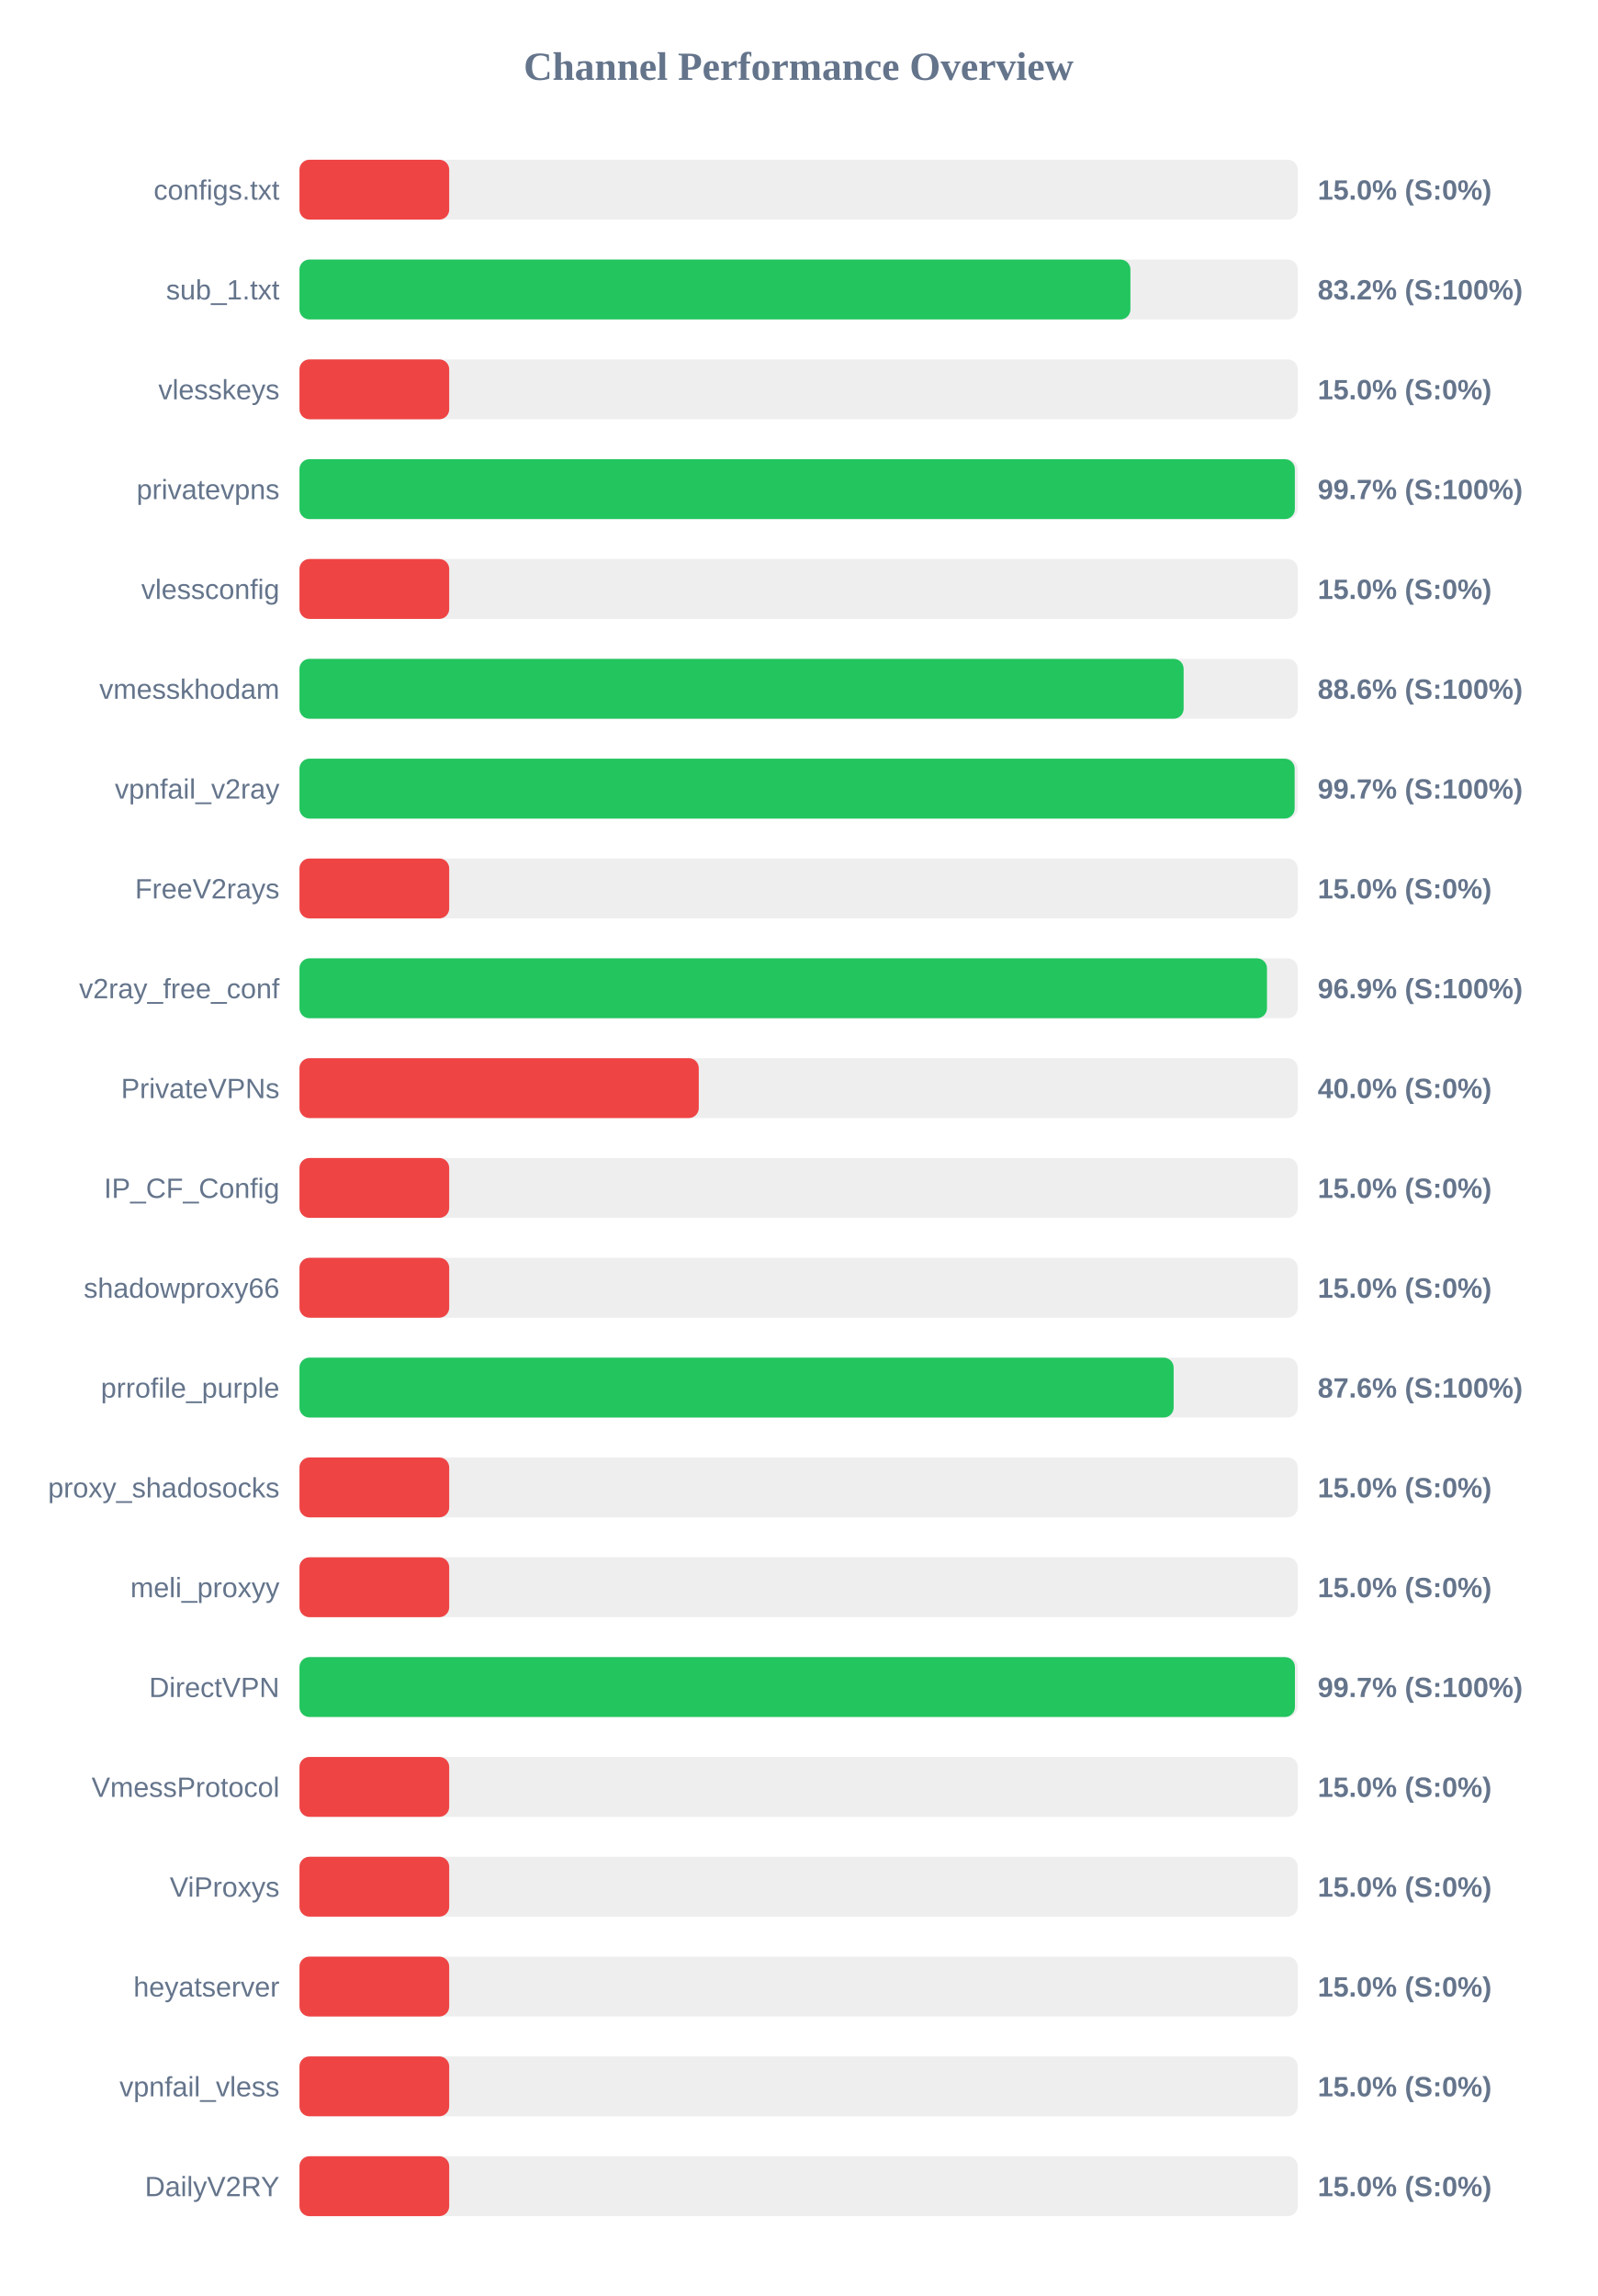
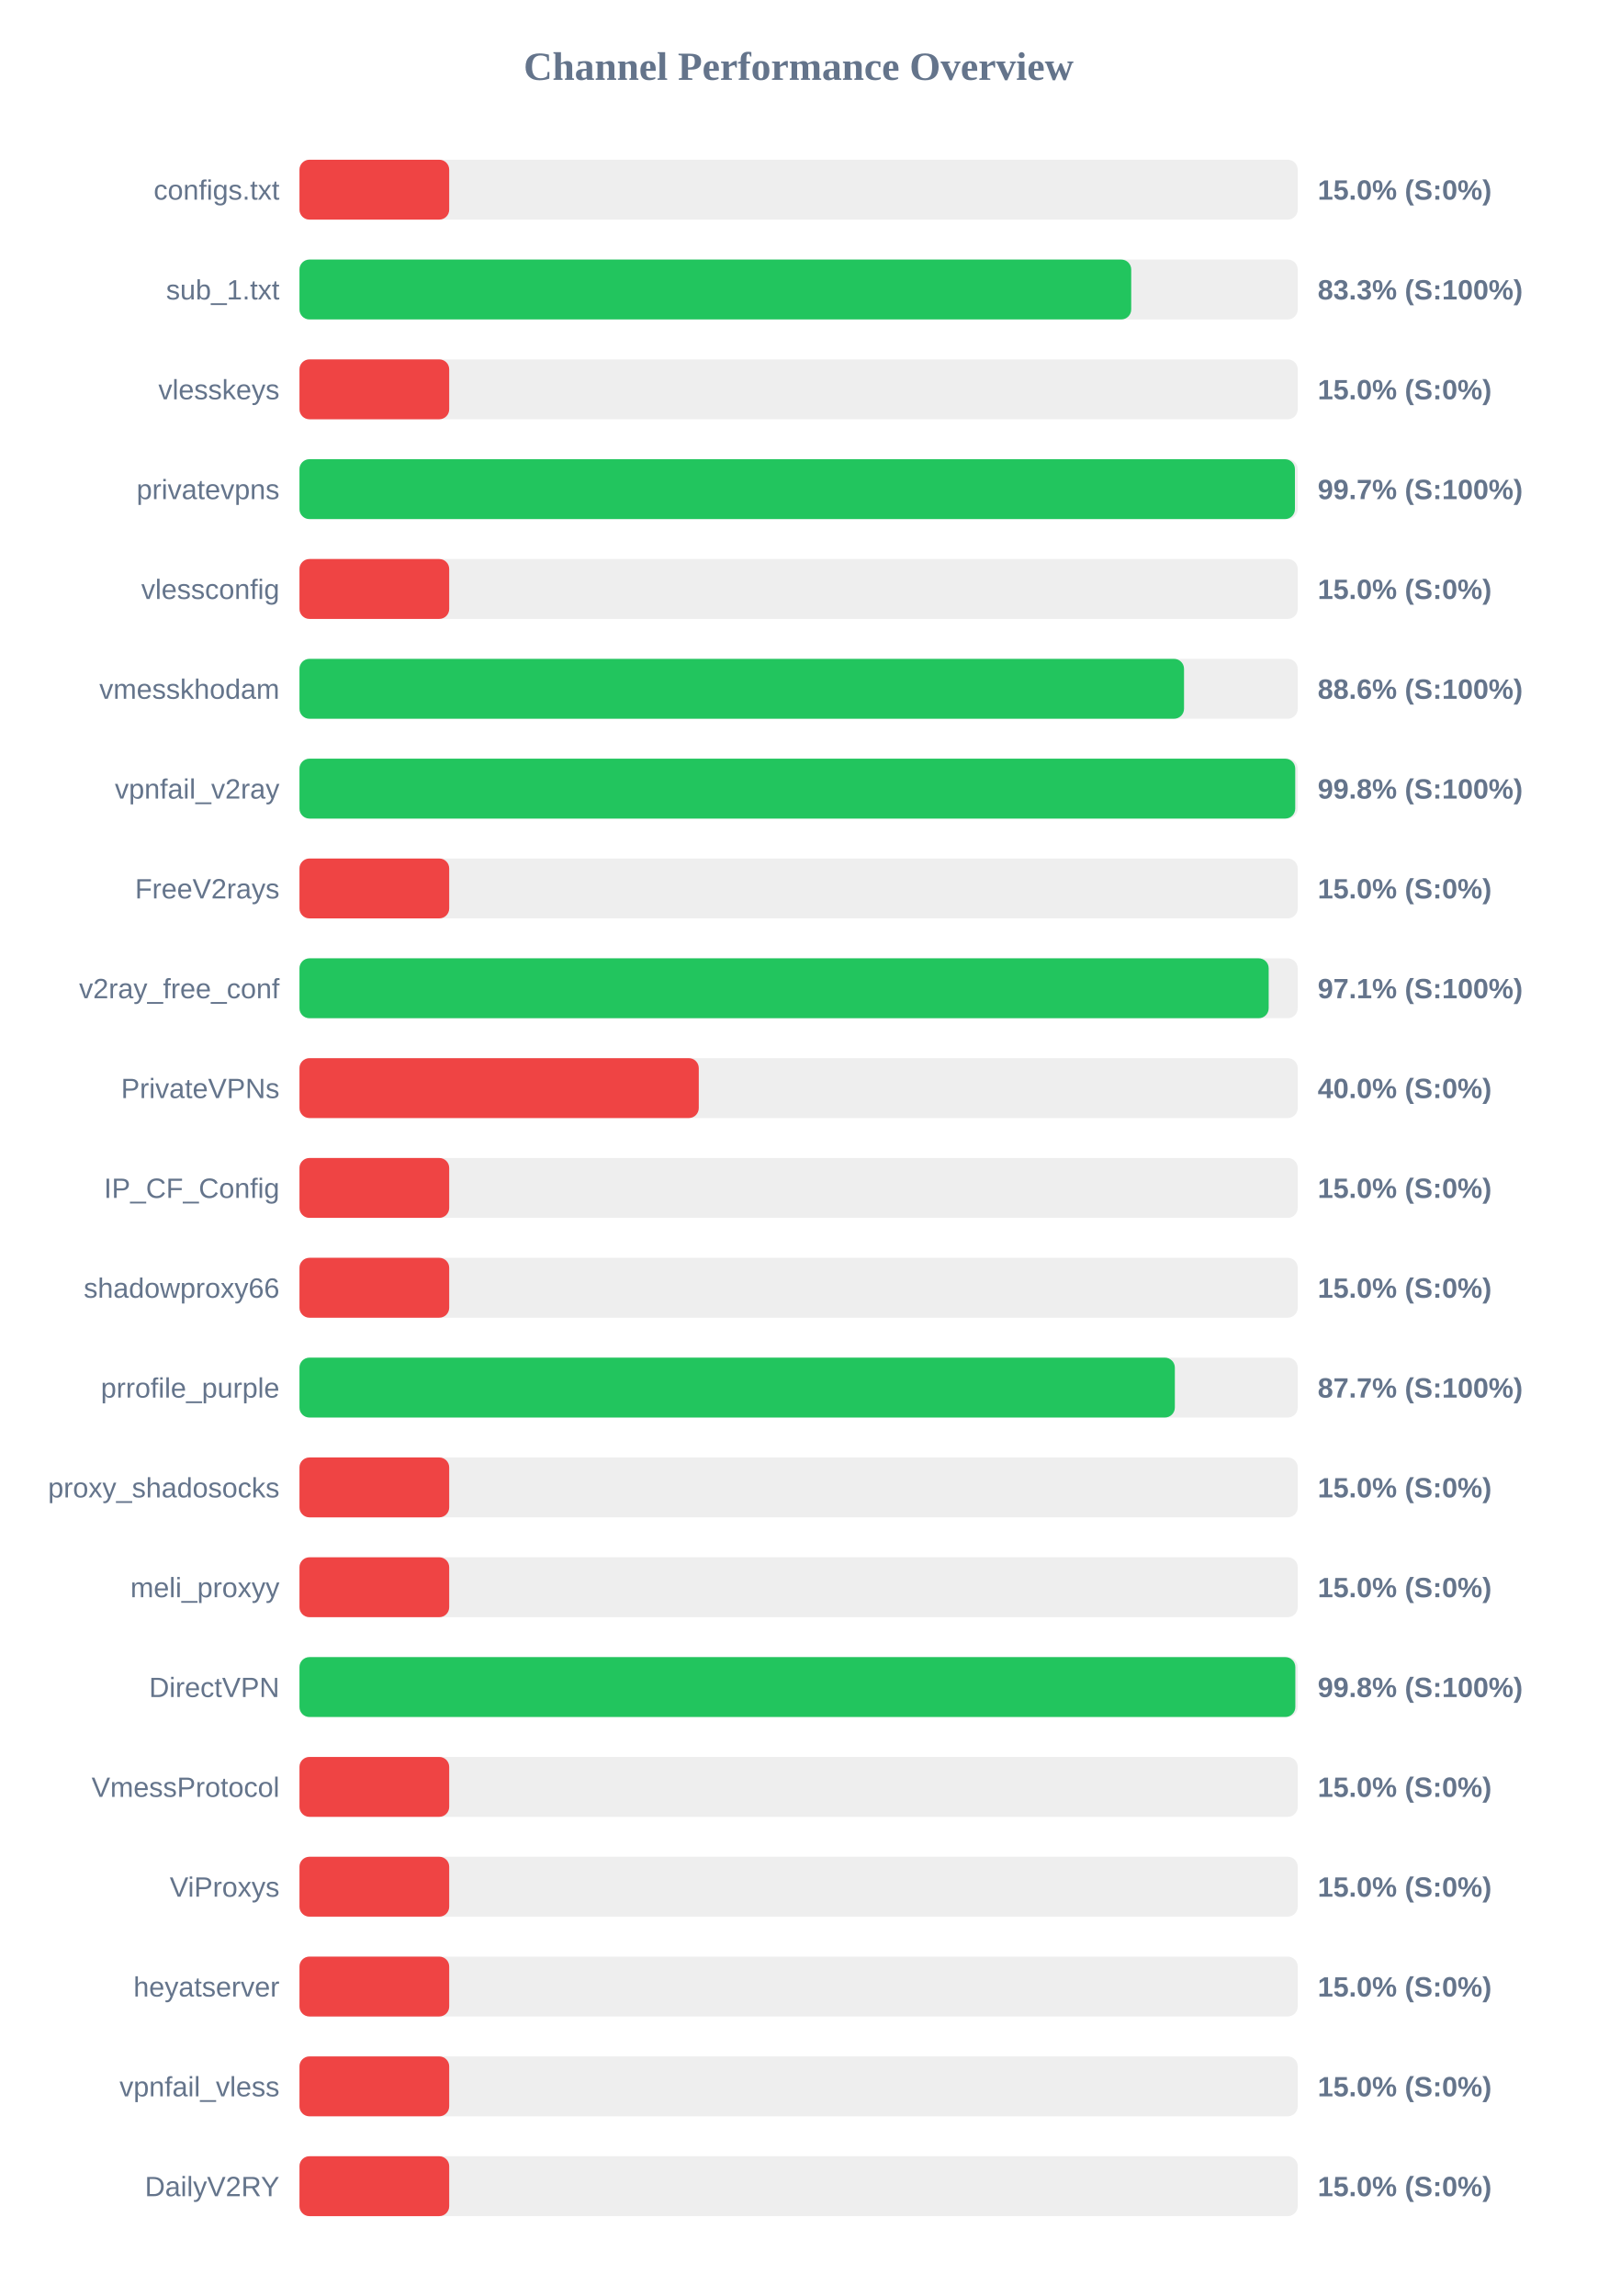
<svg xmlns="http://www.w3.org/2000/svg" width="800" height="1150" version="1.1">
  <style>
        .row { font: 14px Arial; fill: #64748b; }
        .score { font: bold 14px Arial; fill: #64748b; }
    </style>
  <text x="400" y="40" text-anchor="middle" font-size="20px" font-weight="bold" fill="#64748b">Channel Performance Overview</text>
  <rect x="150" y="80" width="500" height="30" fill="#eee" rx="5" />
  <rect x="150" y="80" width="75.0" height="30" fill="#ef4444" rx="5" />
  <text x="140" y="100" text-anchor="end" class="row">configs.txt</text>
  <text x="660" y="100" text-anchor="start" class="score">15.0% (S:0%)</text>
  <rect x="150" y="130" width="500" height="30" fill="#eee" rx="5" />
-   <rect x="150" y="130" width="416.2" height="30" fill="#22c55e" rx="5" />
+   <rect x="150" y="130" width="416.6" height="30" fill="#22c55e" rx="5" />
  <text x="140" y="150" text-anchor="end" class="row">sub_1.txt</text>
-   <text x="660" y="150" text-anchor="start" class="score">83.2% (S:100%)</text>
+   <text x="660" y="150" text-anchor="start" class="score">83.3% (S:100%)</text>
  <rect x="150" y="180" width="500" height="30" fill="#eee" rx="5" />
  <rect x="150" y="180" width="75.0" height="30" fill="#ef4444" rx="5" />
  <text x="140" y="200" text-anchor="end" class="row">vlesskeys</text>
  <text x="660" y="200" text-anchor="start" class="score">15.0% (S:0%)</text>
  <rect x="150" y="230" width="500" height="30" fill="#eee" rx="5" />
-   <rect x="150" y="230" width="498.55" height="30" fill="#22c55e" rx="5" />
+   <rect x="150" y="230" width="498.6" height="30" fill="#22c55e" rx="5" />
  <text x="140" y="250" text-anchor="end" class="row">privatevpns</text>
  <text x="660" y="250" text-anchor="start" class="score">99.7% (S:100%)</text>
  <rect x="150" y="280" width="500" height="30" fill="#eee" rx="5" />
  <rect x="150" y="280" width="75.0" height="30" fill="#ef4444" rx="5" />
  <text x="140" y="300" text-anchor="end" class="row">vlessconfig</text>
  <text x="660" y="300" text-anchor="start" class="score">15.0% (S:0%)</text>
  <rect x="150" y="330" width="500" height="30" fill="#eee" rx="5" />
-   <rect x="150" y="330" width="442.85" height="30" fill="#22c55e" rx="5" />
+   <rect x="150" y="330" width="443.05" height="30" fill="#22c55e" rx="5" />
  <text x="140" y="350" text-anchor="end" class="row">vmesskhodam</text>
  <text x="660" y="350" text-anchor="start" class="score">88.6% (S:100%)</text>
  <rect x="150" y="380" width="500" height="30" fill="#eee" rx="5" />
-   <rect x="150" y="380" width="498.45" height="30" fill="#22c55e" rx="5" />
+   <rect x="150" y="380" width="498.75" height="30" fill="#22c55e" rx="5" />
  <text x="140" y="400" text-anchor="end" class="row">vpnfail_v2ray</text>
-   <text x="660" y="400" text-anchor="start" class="score">99.7% (S:100%)</text>
+   <text x="660" y="400" text-anchor="start" class="score">99.8% (S:100%)</text>
  <rect x="150" y="430" width="500" height="30" fill="#eee" rx="5" />
  <rect x="150" y="430" width="75.0" height="30" fill="#ef4444" rx="5" />
  <text x="140" y="450" text-anchor="end" class="row">FreeV2rays</text>
  <text x="660" y="450" text-anchor="start" class="score">15.0% (S:0%)</text>
  <rect x="150" y="480" width="500" height="30" fill="#eee" rx="5" />
-   <rect x="150" y="480" width="484.6" height="30" fill="#22c55e" rx="5" />
+   <rect x="150" y="480" width="485.45" height="30" fill="#22c55e" rx="5" />
  <text x="140" y="500" text-anchor="end" class="row">v2ray_free_conf</text>
-   <text x="660" y="500" text-anchor="start" class="score">96.9% (S:100%)</text>
+   <text x="660" y="500" text-anchor="start" class="score">97.1% (S:100%)</text>
  <rect x="150" y="530" width="500" height="30" fill="#eee" rx="5" />
  <rect x="150" y="530" width="200.0" height="30" fill="#ef4444" rx="5" />
  <text x="140" y="550" text-anchor="end" class="row">PrivateVPNs</text>
  <text x="660" y="550" text-anchor="start" class="score">40.0% (S:0%)</text>
  <rect x="150" y="580" width="500" height="30" fill="#eee" rx="5" />
  <rect x="150" y="580" width="75.0" height="30" fill="#ef4444" rx="5" />
  <text x="140" y="600" text-anchor="end" class="row">IP_CF_Config</text>
  <text x="660" y="600" text-anchor="start" class="score">15.0% (S:0%)</text>
  <rect x="150" y="630" width="500" height="30" fill="#eee" rx="5" />
  <rect x="150" y="630" width="75.0" height="30" fill="#ef4444" rx="5" />
  <text x="140" y="650" text-anchor="end" class="row">shadowproxy66</text>
  <text x="660" y="650" text-anchor="start" class="score">15.0% (S:0%)</text>
  <rect x="150" y="680" width="500" height="30" fill="#eee" rx="5" />
-   <rect x="150" y="680" width="437.85" height="30" fill="#22c55e" rx="5" />
+   <rect x="150" y="680" width="438.45" height="30" fill="#22c55e" rx="5" />
  <text x="140" y="700" text-anchor="end" class="row">prrofile_purple</text>
-   <text x="660" y="700" text-anchor="start" class="score">87.6% (S:100%)</text>
+   <text x="660" y="700" text-anchor="start" class="score">87.7% (S:100%)</text>
  <rect x="150" y="730" width="500" height="30" fill="#eee" rx="5" />
  <rect x="150" y="730" width="75.0" height="30" fill="#ef4444" rx="5" />
  <text x="140" y="750" text-anchor="end" class="row">proxy_shadosocks</text>
  <text x="660" y="750" text-anchor="start" class="score">15.0% (S:0%)</text>
  <rect x="150" y="780" width="500" height="30" fill="#eee" rx="5" />
  <rect x="150" y="780" width="75.0" height="30" fill="#ef4444" rx="5" />
  <text x="140" y="800" text-anchor="end" class="row">meli_proxyy</text>
  <text x="660" y="800" text-anchor="start" class="score">15.0% (S:0%)</text>
  <rect x="150" y="830" width="500" height="30" fill="#eee" rx="5" />
-   <rect x="150" y="830" width="498.6" height="30" fill="#22c55e" rx="5" />
+   <rect x="150" y="830" width="498.8" height="30" fill="#22c55e" rx="5" />
  <text x="140" y="850" text-anchor="end" class="row">DirectVPN</text>
-   <text x="660" y="850" text-anchor="start" class="score">99.7% (S:100%)</text>
+   <text x="660" y="850" text-anchor="start" class="score">99.8% (S:100%)</text>
  <rect x="150" y="880" width="500" height="30" fill="#eee" rx="5" />
  <rect x="150" y="880" width="75.0" height="30" fill="#ef4444" rx="5" />
  <text x="140" y="900" text-anchor="end" class="row">VmessProtocol</text>
  <text x="660" y="900" text-anchor="start" class="score">15.0% (S:0%)</text>
  <rect x="150" y="930" width="500" height="30" fill="#eee" rx="5" />
  <rect x="150" y="930" width="75.0" height="30" fill="#ef4444" rx="5" />
  <text x="140" y="950" text-anchor="end" class="row">ViProxys</text>
  <text x="660" y="950" text-anchor="start" class="score">15.0% (S:0%)</text>
  <rect x="150" y="980" width="500" height="30" fill="#eee" rx="5" />
  <rect x="150" y="980" width="75.0" height="30" fill="#ef4444" rx="5" />
  <text x="140" y="1000" text-anchor="end" class="row">heyatserver</text>
  <text x="660" y="1000" text-anchor="start" class="score">15.0% (S:0%)</text>
  <rect x="150" y="1030" width="500" height="30" fill="#eee" rx="5" />
  <rect x="150" y="1030" width="75.0" height="30" fill="#ef4444" rx="5" />
  <text x="140" y="1050" text-anchor="end" class="row">vpnfail_vless</text>
  <text x="660" y="1050" text-anchor="start" class="score">15.0% (S:0%)</text>
  <rect x="150" y="1080" width="500" height="30" fill="#eee" rx="5" />
  <rect x="150" y="1080" width="75.0" height="30" fill="#ef4444" rx="5" />
  <text x="140" y="1100" text-anchor="end" class="row">DailyV2RY</text>
  <text x="660" y="1100" text-anchor="start" class="score">15.0% (S:0%)</text>
</svg>
